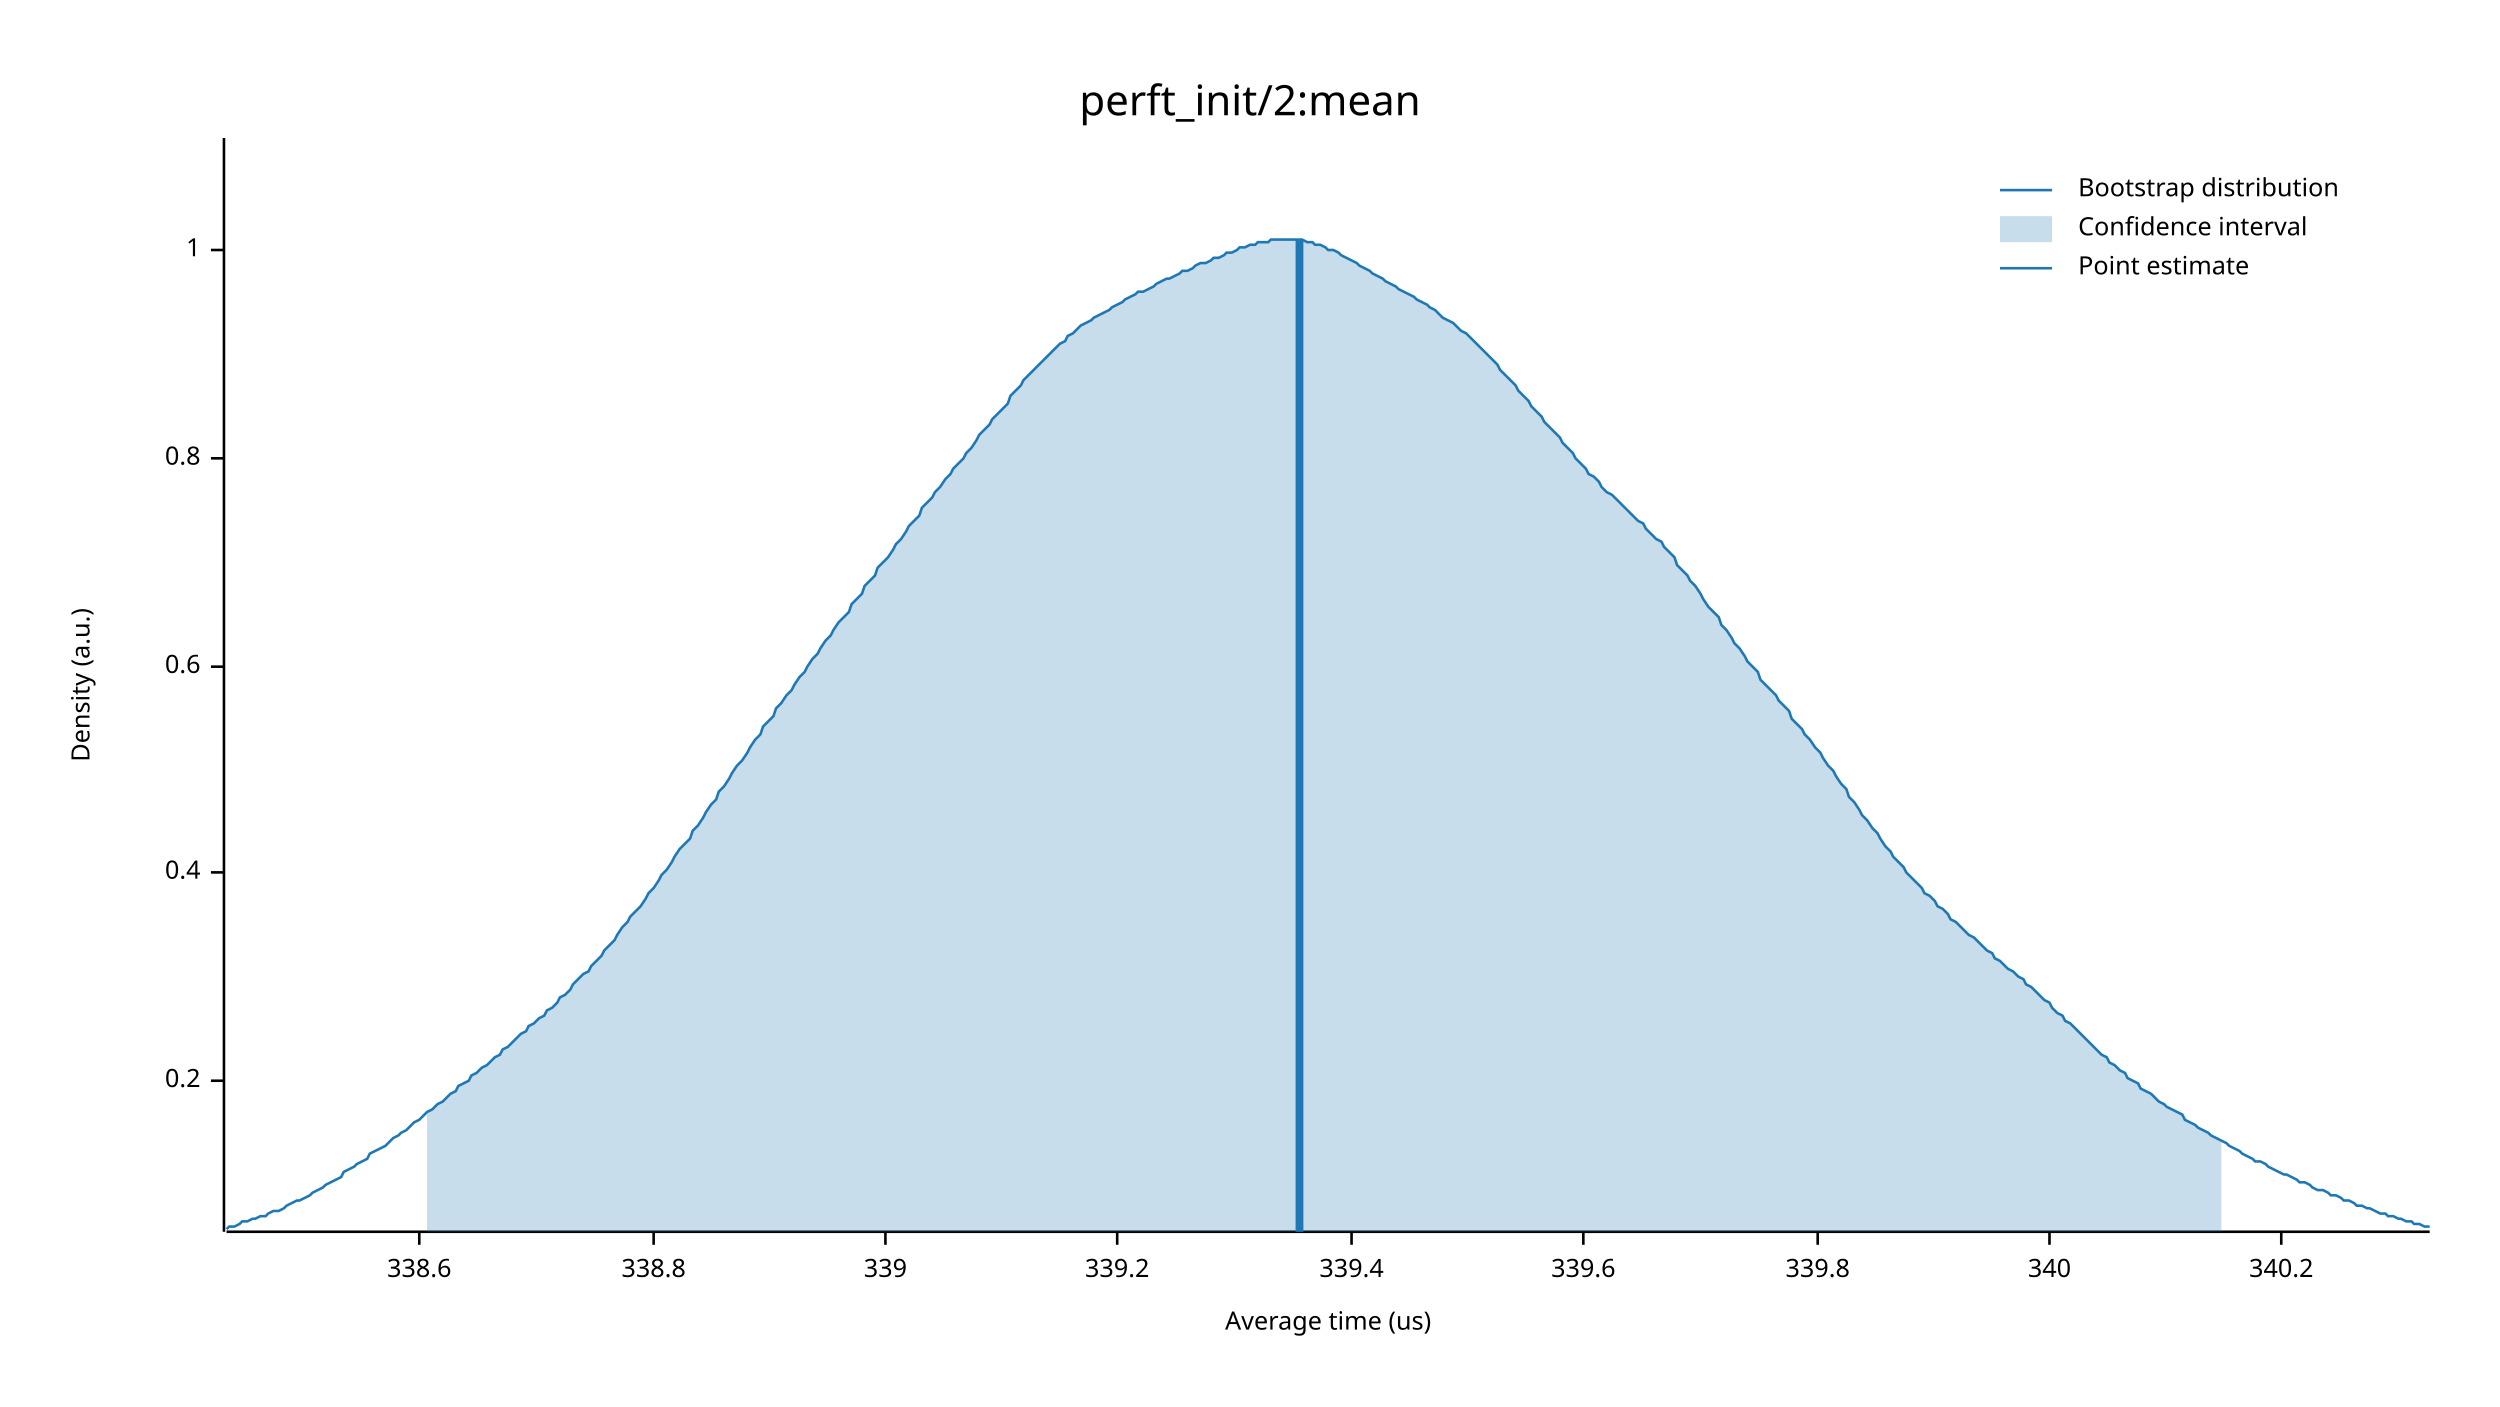
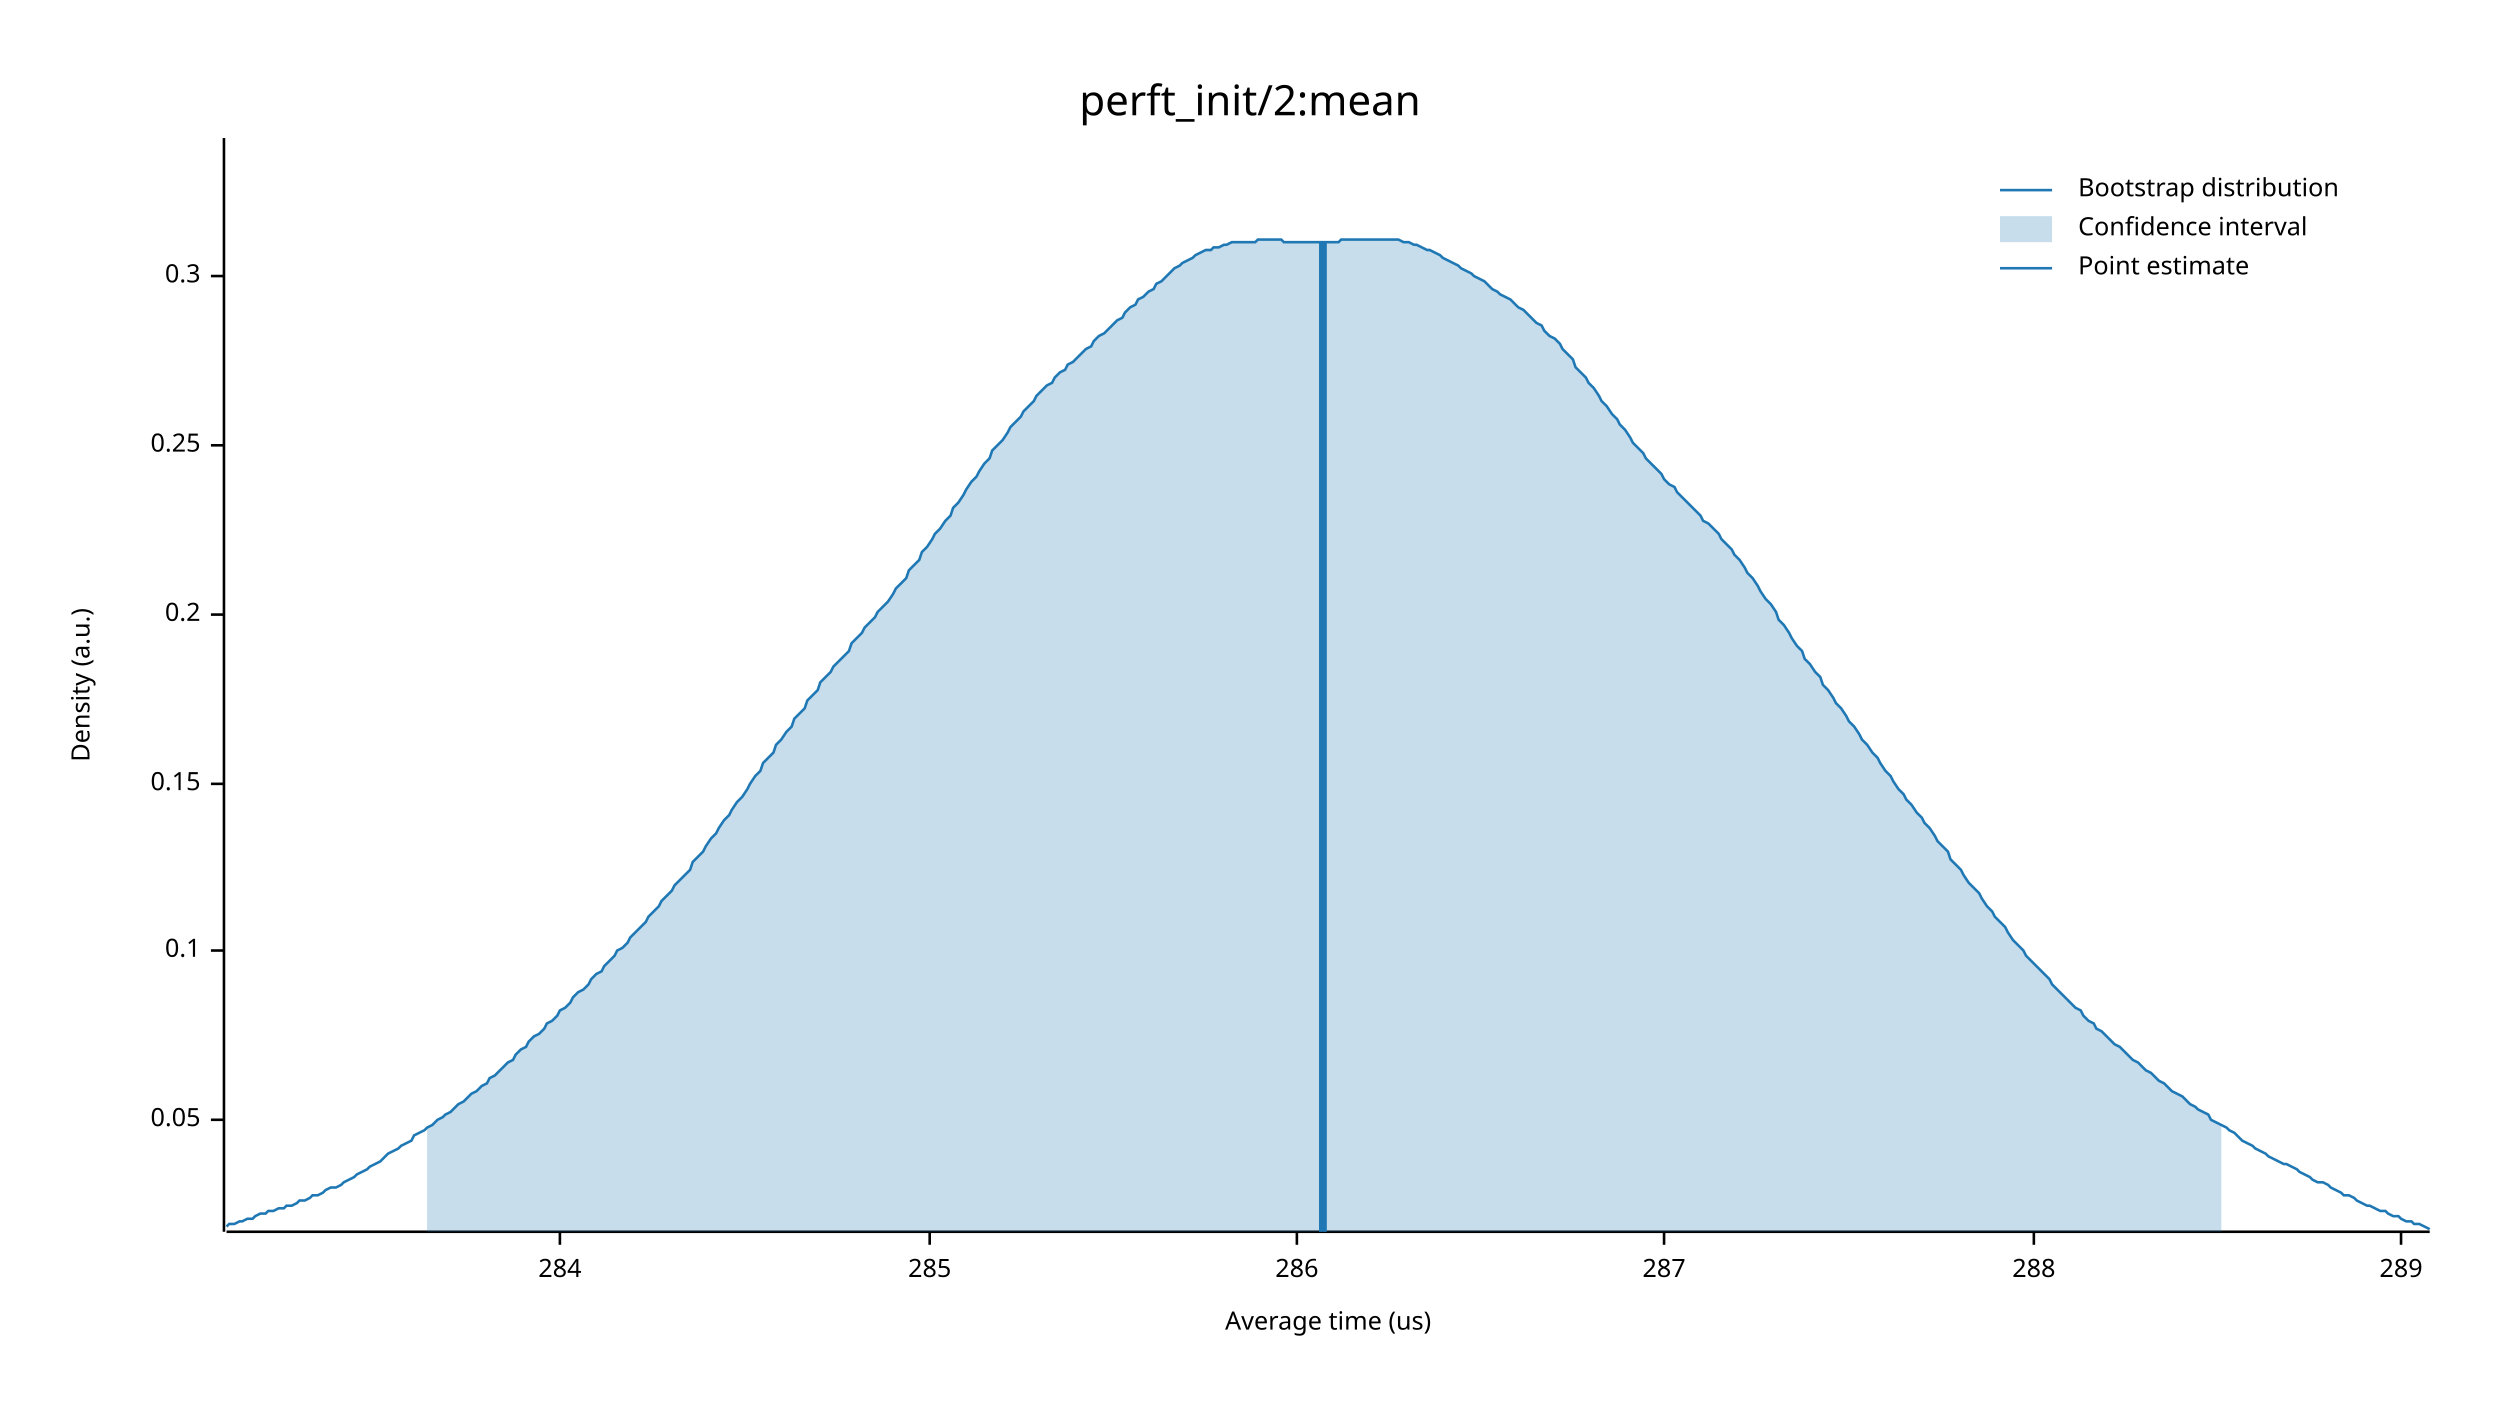
<svg xmlns="http://www.w3.org/2000/svg" width="960" height="540" viewBox="0 0 960 540">
  <text x="480" y="32" dy="0.76em" text-anchor="middle" font-family="sans-serif" font-size="16.129" opacity="1" fill="#000000">
perft_init/2:mean
</text>
  <text x="27" y="263" dy="0.76em" text-anchor="middle" font-family="sans-serif" font-size="9.677" opacity="1" fill="#000000" transform="rotate(270, 27, 263)">
Density (a.u.)
</text>
  <text x="510" y="513" dy="-0.5ex" text-anchor="middle" font-family="sans-serif" font-size="9.677" opacity="1" fill="#000000">
Average time (us)
</text>
  <polyline fill="none" opacity="1" stroke="#000000" stroke-width="1" points="86,53 86,473 " />
-   <text x="77" y="415" dy="0.5ex" text-anchor="end" font-family="sans-serif" font-size="9.677" opacity="1" fill="#000000">
+   <text x="77" y="430" dy="0.5ex" text-anchor="end" font-family="sans-serif" font-size="9.677" opacity="1" fill="#000000">
+ 0.05
+ </text>
+   <polyline fill="none" opacity="1" stroke="#000000" stroke-width="1" points="81,430 86,430 " />
+   <text x="77" y="365" dy="0.5ex" text-anchor="end" font-family="sans-serif" font-size="9.677" opacity="1" fill="#000000">
+ 0.1
+ </text>
+   <polyline fill="none" opacity="1" stroke="#000000" stroke-width="1" points="81,365 86,365 " />
+   <text x="77" y="301" dy="0.5ex" text-anchor="end" font-family="sans-serif" font-size="9.677" opacity="1" fill="#000000">
+ 0.15
+ </text>
+   <polyline fill="none" opacity="1" stroke="#000000" stroke-width="1" points="81,301 86,301 " />
+   <text x="77" y="236" dy="0.5ex" text-anchor="end" font-family="sans-serif" font-size="9.677" opacity="1" fill="#000000">
0.2
</text>
-   <polyline fill="none" opacity="1" stroke="#000000" stroke-width="1" points="81,415 86,415 " />
-   <text x="77" y="335" dy="0.5ex" text-anchor="end" font-family="sans-serif" font-size="9.677" opacity="1" fill="#000000">
- 0.4
+   <polyline fill="none" opacity="1" stroke="#000000" stroke-width="1" points="81,236 86,236 " />
+   <text x="77" y="171" dy="0.5ex" text-anchor="end" font-family="sans-serif" font-size="9.677" opacity="1" fill="#000000">
+ 0.25
</text>
-   <polyline fill="none" opacity="1" stroke="#000000" stroke-width="1" points="81,335 86,335 " />
-   <text x="77" y="256" dy="0.5ex" text-anchor="end" font-family="sans-serif" font-size="9.677" opacity="1" fill="#000000">
- 0.6
+   <polyline fill="none" opacity="1" stroke="#000000" stroke-width="1" points="81,171 86,171 " />
+   <text x="77" y="106" dy="0.5ex" text-anchor="end" font-family="sans-serif" font-size="9.677" opacity="1" fill="#000000">
+ 0.3
</text>
-   <polyline fill="none" opacity="1" stroke="#000000" stroke-width="1" points="81,256 86,256 " />
-   <text x="77" y="176" dy="0.5ex" text-anchor="end" font-family="sans-serif" font-size="9.677" opacity="1" fill="#000000">
- 0.8
+   <polyline fill="none" opacity="1" stroke="#000000" stroke-width="1" points="81,106 86,106 " />
+   <polyline fill="none" opacity="1" stroke="#000000" stroke-width="1" points="87,473 933,473 " />
+   <text x="215" y="483" dy="0.76em" text-anchor="middle" font-family="sans-serif" font-size="9.677" opacity="1" fill="#000000">
+ 284
</text>
-   <polyline fill="none" opacity="1" stroke="#000000" stroke-width="1" points="81,176 86,176 " />
-   <text x="77" y="96" dy="0.5ex" text-anchor="end" font-family="sans-serif" font-size="9.677" opacity="1" fill="#000000">
- 1
+   <polyline fill="none" opacity="1" stroke="#000000" stroke-width="1" points="215,473 215,478 " />
+   <text x="357" y="483" dy="0.76em" text-anchor="middle" font-family="sans-serif" font-size="9.677" opacity="1" fill="#000000">
+ 285
</text>
-   <polyline fill="none" opacity="1" stroke="#000000" stroke-width="1" points="81,96 86,96 " />
-   <polyline fill="none" opacity="1" stroke="#000000" stroke-width="1" points="87,473 933,473 " />
-   <text x="161" y="483" dy="0.76em" text-anchor="middle" font-family="sans-serif" font-size="9.677" opacity="1" fill="#000000">
- 338.6
+   <polyline fill="none" opacity="1" stroke="#000000" stroke-width="1" points="357,473 357,478 " />
+   <text x="498" y="483" dy="0.76em" text-anchor="middle" font-family="sans-serif" font-size="9.677" opacity="1" fill="#000000">
+ 286
</text>
-   <polyline fill="none" opacity="1" stroke="#000000" stroke-width="1" points="161,473 161,478 " />
-   <text x="251" y="483" dy="0.76em" text-anchor="middle" font-family="sans-serif" font-size="9.677" opacity="1" fill="#000000">
- 338.8
+   <polyline fill="none" opacity="1" stroke="#000000" stroke-width="1" points="498,473 498,478 " />
+   <text x="639" y="483" dy="0.76em" text-anchor="middle" font-family="sans-serif" font-size="9.677" opacity="1" fill="#000000">
+ 287
</text>
-   <polyline fill="none" opacity="1" stroke="#000000" stroke-width="1" points="251,473 251,478 " />
-   <text x="340" y="483" dy="0.76em" text-anchor="middle" font-family="sans-serif" font-size="9.677" opacity="1" fill="#000000">
- 339
+   <polyline fill="none" opacity="1" stroke="#000000" stroke-width="1" points="639,473 639,478 " />
+   <text x="781" y="483" dy="0.76em" text-anchor="middle" font-family="sans-serif" font-size="9.677" opacity="1" fill="#000000">
+ 288
</text>
-   <polyline fill="none" opacity="1" stroke="#000000" stroke-width="1" points="340,473 340,478 " />
-   <text x="429" y="483" dy="0.76em" text-anchor="middle" font-family="sans-serif" font-size="9.677" opacity="1" fill="#000000">
- 339.2
+   <polyline fill="none" opacity="1" stroke="#000000" stroke-width="1" points="781,473 781,478 " />
+   <text x="922" y="483" dy="0.76em" text-anchor="middle" font-family="sans-serif" font-size="9.677" opacity="1" fill="#000000">
+ 289
</text>
-   <polyline fill="none" opacity="1" stroke="#000000" stroke-width="1" points="429,473 429,478 " />
-   <text x="519" y="483" dy="0.76em" text-anchor="middle" font-family="sans-serif" font-size="9.677" opacity="1" fill="#000000">
- 339.4
- </text>
-   <polyline fill="none" opacity="1" stroke="#000000" stroke-width="1" points="519,473 519,478 " />
-   <text x="608" y="483" dy="0.76em" text-anchor="middle" font-family="sans-serif" font-size="9.677" opacity="1" fill="#000000">
- 339.6
- </text>
-   <polyline fill="none" opacity="1" stroke="#000000" stroke-width="1" points="608,473 608,478 " />
-   <text x="698" y="483" dy="0.76em" text-anchor="middle" font-family="sans-serif" font-size="9.677" opacity="1" fill="#000000">
- 339.8
- </text>
-   <polyline fill="none" opacity="1" stroke="#000000" stroke-width="1" points="698,473 698,478 " />
-   <text x="787" y="483" dy="0.76em" text-anchor="middle" font-family="sans-serif" font-size="9.677" opacity="1" fill="#000000">
- 340
- </text>
-   <polyline fill="none" opacity="1" stroke="#000000" stroke-width="1" points="787,473 787,478 " />
-   <text x="876" y="483" dy="0.76em" text-anchor="middle" font-family="sans-serif" font-size="9.677" opacity="1" fill="#000000">
- 340.2
- </text>
-   <polyline fill="none" opacity="1" stroke="#000000" stroke-width="1" points="876,473 876,478 " />
-   <polyline fill="none" opacity="1" stroke="#1F78B4" stroke-width="1" points="87,472 88,471 90,471 92,470 93,469 95,469 97,468 98,468 100,467 102,467 103,466 105,465 107,465 109,464 110,463 112,462 114,461 115,461 117,460 119,459 120,458 122,457 124,456 125,455 127,454 129,453 131,452 132,450 134,449 136,448 137,447 139,446 141,445 142,443 144,442 146,441 148,440 149,439 151,437 153,436 154,435 156,434 158,432 159,431 161,430 163,428 164,427 166,426 168,424 170,423 171,422 173,420 175,419 176,417 178,416 180,415 181,413 183,412 185,410 187,409 188,408 190,406 192,405 193,403 195,402 197,400 198,399 200,397 202,396 203,394 205,393 207,391 209,390 210,388 212,387 214,385 215,383 217,382 219,380 220,378 222,376 224,374 226,373 227,371 229,369 231,367 232,365 234,363 236,361 237,359 239,356 241,354 242,352 244,350 246,348 248,345 249,343 251,341 253,338 254,336 256,334 258,331 259,329 261,326 263,324 265,322 266,319 268,317 270,314 271,312 273,309 275,307 276,304 278,302 280,299 281,297 283,294 285,292 287,289 288,287 290,284 292,282 293,279 295,277 297,275 298,272 300,270 302,267 304,265 305,263 307,260 309,258 310,256 312,253 314,251 315,249 317,246 319,244 320,242 322,239 324,237 326,235 327,232 329,230 331,228 332,225 334,223 336,221 337,218 339,216 341,214 343,211 344,209 346,207 348,204 349,202 351,200 353,198 354,195 356,193 358,191 359,189 361,187 363,184 365,182 366,180 368,178 370,176 371,174 373,172 375,169 376,167 378,165 380,163 381,161 383,159 385,157 387,155 388,152 390,150 392,148 393,146 395,144 397,142 398,141 400,139 402,137 404,135 405,134 407,132 409,131 410,129 412,128 414,126 415,125 417,124 419,123 420,122 422,121 424,120 426,119 427,118 429,117 431,116 432,115 434,114 436,113 437,112 439,112 441,111 443,110 444,109 446,108 448,107 449,107 451,106 453,105 454,104 456,104 458,103 459,102 461,101 463,101 465,100 466,99 468,99 470,98 471,97 473,97 475,96 476,95 478,95 480,94 482,94 483,93 485,93 487,93 488,92 490,92 492,92 493,92 495,92 497,92 498,92 500,92 502,93 504,93 505,94 507,94 509,95 510,96 512,96 514,97 515,98 517,99 519,100 521,101 522,102 524,103 526,104 527,105 529,106 531,107 532,108 534,109 536,110 537,111 539,112 541,113 543,114 544,115 546,116 548,117 549,118 551,119 553,121 554,122 556,123 558,124 560,126 561,127 563,128 565,130 566,131 568,133 570,135 571,136 573,138 575,140 576,142 578,144 580,146 582,148 583,150 585,152 587,154 588,156 590,158 592,160 593,162 595,164 597,166 599,168 600,170 602,172 604,174 605,176 607,178 609,180 610,182 612,183 614,185 615,187 617,189 619,190 621,192 622,193 624,195 626,197 627,198 629,200 631,201 632,203 634,205 636,207 638,208 639,210 641,212 643,214 644,217 646,219 648,221 649,223 651,225 653,228 654,230 656,233 658,235 660,237 661,240 663,242 665,245 666,247 668,249 670,252 671,254 673,256 675,258 676,261 678,263 680,265 682,267 683,269 685,271 687,273 688,276 690,278 692,280 693,282 695,284 697,287 699,289 700,291 702,294 704,296 705,298 707,301 709,303 710,306 712,308 714,311 715,313 717,315 719,318 721,320 722,322 724,325 726,327 727,329 729,331 731,333 732,335 734,337 736,339 738,341 739,343 741,344 743,346 744,348 746,349 748,351 749,353 751,354 753,356 754,357 756,359 758,360 760,362 761,363 763,365 765,366 766,368 768,369 770,371 771,372 773,373 775,375 777,376 778,378 780,379 782,381 783,382 785,384 787,385 788,387 790,389 792,390 793,392 795,393 797,395 799,397 800,398 802,400 804,402 805,403 807,405 809,406 810,408 812,409 814,411 816,412 817,414 819,415 821,416 822,418 824,419 826,420 827,421 829,423 831,424 832,425 834,426 836,427 838,428 839,430 841,431 843,432 844,433 846,434 848,435 849,436 851,437 853,438 855,439 856,440 858,441 860,442 861,443 863,444 865,445 866,446 868,446 870,447 871,448 873,449 875,450 877,451 878,451 880,452 882,453 883,454 885,454 887,455 888,456 890,457 892,457 894,458 895,459 897,459 899,460 900,461 902,461 904,462 905,463 907,463 909,464 910,464 912,465 914,466 916,466 917,467 919,467 921,468 922,468 924,469 926,469 927,470 929,470 931,471 933,471 " />
-   <polygon opacity="0.25" fill="#1F78B4" points="164,427 166,426 168,424 170,423 171,422 173,420 175,419 176,417 178,416 180,415 181,413 183,412 185,410 187,409 188,408 190,406 192,405 193,403 195,402 197,400 198,399 200,397 202,396 203,394 205,393 207,391 209,390 210,388 212,387 214,385 215,383 217,382 219,380 220,378 222,376 224,374 226,373 227,371 229,369 231,367 232,365 234,363 236,361 237,359 239,356 241,354 242,352 244,350 246,348 248,345 249,343 251,341 253,338 254,336 256,334 258,331 259,329 261,326 263,324 265,322 266,319 268,317 270,314 271,312 273,309 275,307 276,304 278,302 280,299 281,297 283,294 285,292 287,289 288,287 290,284 292,282 293,279 295,277 297,275 298,272 300,270 302,267 304,265 305,263 307,260 309,258 310,256 312,253 314,251 315,249 317,246 319,244 320,242 322,239 324,237 326,235 327,232 329,230 331,228 332,225 334,223 336,221 337,218 339,216 341,214 343,211 344,209 346,207 348,204 349,202 351,200 353,198 354,195 356,193 358,191 359,189 361,187 363,184 365,182 366,180 368,178 370,176 371,174 373,172 375,169 376,167 378,165 380,163 381,161 383,159 385,157 387,155 388,152 390,150 392,148 393,146 395,144 397,142 398,141 400,139 402,137 404,135 405,134 407,132 409,131 410,129 412,128 414,126 415,125 417,124 419,123 420,122 422,121 424,120 426,119 427,118 429,117 431,116 432,115 434,114 436,113 437,112 439,112 441,111 443,110 444,109 446,108 448,107 449,107 451,106 453,105 454,104 456,104 458,103 459,102 461,101 463,101 465,100 466,99 468,99 470,98 471,97 473,97 475,96 476,95 478,95 480,94 482,94 483,93 485,93 487,93 488,92 490,92 492,92 493,92 495,92 497,92 498,92 500,92 502,93 504,93 505,94 507,94 509,95 510,96 512,96 514,97 515,98 517,99 519,100 521,101 522,102 524,103 526,104 527,105 529,106 531,107 532,108 534,109 536,110 537,111 539,112 541,113 543,114 544,115 546,116 548,117 549,118 551,119 553,121 554,122 556,123 558,124 560,126 561,127 563,128 565,130 566,131 568,133 570,135 571,136 573,138 575,140 576,142 578,144 580,146 582,148 583,150 585,152 587,154 588,156 590,158 592,160 593,162 595,164 597,166 599,168 600,170 602,172 604,174 605,176 607,178 609,180 610,182 612,183 614,185 615,187 617,189 619,190 621,192 622,193 624,195 626,197 627,198 629,200 631,201 632,203 634,205 636,207 638,208 639,210 641,212 643,214 644,217 646,219 648,221 649,223 651,225 653,228 654,230 656,233 658,235 660,237 661,240 663,242 665,245 666,247 668,249 670,252 671,254 673,256 675,258 676,261 678,263 680,265 682,267 683,269 685,271 687,273 688,276 690,278 692,280 693,282 695,284 697,287 699,289 700,291 702,294 704,296 705,298 707,301 709,303 710,306 712,308 714,311 715,313 717,315 719,318 721,320 722,322 724,325 726,327 727,329 729,331 731,333 732,335 734,337 736,339 738,341 739,343 741,344 743,346 744,348 746,349 748,351 749,353 751,354 753,356 754,357 756,359 758,360 760,362 761,363 763,365 765,366 766,368 768,369 770,371 771,372 773,373 775,375 777,376 778,378 780,379 782,381 783,382 785,384 787,385 788,387 790,389 792,390 793,392 795,393 797,395 799,397 800,398 802,400 804,402 805,403 807,405 809,406 810,408 812,409 814,411 816,412 817,414 819,415 821,416 822,418 824,419 826,420 827,421 829,423 831,424 832,425 834,426 836,427 838,428 839,430 841,431 843,432 844,433 846,434 848,435 849,436 851,437 853,438 853,473 164,473 " />
-   <polyline fill="none" opacity="1" stroke="#1F78B4" stroke-width="3" points="499,473 499,92 " />
+   <polyline fill="none" opacity="1" stroke="#000000" stroke-width="1" points="922,473 922,478 " />
+   <polyline fill="none" opacity="1" stroke="#1F78B4" stroke-width="1" points="87,471 88,470 90,470 92,469 93,469 95,468 97,468 98,467 100,466 102,466 103,465 105,465 107,464 109,464 110,463 112,463 114,462 115,461 117,461 119,460 120,459 122,459 124,458 125,457 127,456 129,456 131,455 132,454 134,453 136,452 137,451 139,450 141,449 142,448 144,447 146,446 148,444 149,443 151,442 153,441 154,440 156,439 158,438 159,436 161,435 163,434 164,433 166,432 168,430 170,429 171,428 173,427 175,425 176,424 178,423 180,421 181,420 183,419 185,417 187,416 188,414 190,413 192,411 193,410 195,408 197,407 198,405 200,403 202,402 203,400 205,398 207,397 209,395 210,393 212,392 214,390 215,388 217,387 219,385 220,383 222,381 224,380 226,378 227,376 229,374 231,373 232,371 234,369 236,367 237,365 239,364 241,362 242,360 244,358 246,356 248,354 249,352 251,350 253,348 254,346 256,344 258,342 259,340 261,338 263,336 265,334 266,331 268,329 270,327 271,325 273,322 275,320 276,318 278,315 280,313 281,311 283,308 285,306 287,303 288,301 290,298 292,296 293,293 295,291 297,289 298,286 300,284 302,281 304,279 305,276 307,274 309,272 310,269 312,267 314,265 315,262 317,260 319,258 320,256 322,254 324,252 326,250 327,247 329,245 331,243 332,241 334,239 336,237 337,235 339,233 341,231 343,228 344,226 346,224 348,222 349,219 351,217 353,215 354,212 356,210 358,207 359,205 361,203 363,200 365,198 366,195 368,193 370,190 371,188 373,185 375,183 376,181 378,178 380,176 381,173 383,171 385,169 387,166 388,164 390,162 392,160 393,158 395,156 397,154 398,152 400,150 402,148 404,147 405,145 407,143 409,142 410,140 412,139 414,137 415,136 417,134 419,133 420,131 422,129 424,128 426,126 427,125 429,123 431,122 432,120 434,118 436,117 437,115 439,114 441,112 443,111 444,109 446,108 448,106 449,105 451,103 453,102 454,101 456,100 458,99 459,98 461,97 463,96 465,96 466,95 468,95 470,94 471,94 473,93 475,93 476,93 478,93 480,93 482,93 483,92 485,92 487,92 488,92 490,92 492,92 493,93 495,93 497,93 498,93 500,93 502,93 504,93 505,93 507,93 509,93 510,93 512,93 514,93 515,92 517,92 519,92 521,92 522,92 524,92 526,92 527,92 529,92 531,92 532,92 534,92 536,92 537,92 539,93 541,93 543,94 544,94 546,95 548,96 549,96 551,97 553,98 554,99 556,100 558,101 560,102 561,103 563,104 565,105 566,106 568,107 570,108 571,109 573,111 575,112 576,113 578,114 580,115 582,117 583,118 585,119 587,121 588,122 590,124 592,125 593,127 595,129 597,130 599,132 600,134 602,136 604,138 605,141 607,143 609,145 610,147 612,149 614,152 615,154 617,156 619,159 621,161 622,163 624,165 626,168 627,170 629,172 631,174 632,176 634,178 636,180 638,182 639,184 641,186 643,187 644,189 646,191 648,193 649,194 651,196 653,198 654,200 656,201 658,203 660,205 661,207 663,209 665,211 666,213 668,215 670,218 671,220 673,222 675,225 676,227 678,230 680,232 682,235 683,238 685,240 687,243 688,245 690,248 692,250 693,253 695,255 697,258 699,260 700,263 702,265 704,268 705,270 707,272 709,275 710,277 712,279 714,282 715,284 717,286 719,289 721,291 722,293 724,296 726,298 727,300 729,303 731,305 732,307 734,309 736,312 738,314 739,316 741,318 743,321 744,323 746,325 748,327 749,330 751,332 753,334 754,336 756,339 758,341 760,343 761,345 763,348 765,350 766,352 768,354 770,356 771,358 773,361 775,363 777,365 778,367 780,369 782,371 783,372 785,374 787,376 788,378 790,380 792,382 793,383 795,385 797,387 799,388 800,390 802,392 804,393 805,395 807,396 809,398 810,399 812,401 814,402 816,404 817,405 819,407 821,408 822,409 824,411 826,412 827,413 829,415 831,416 832,417 834,419 836,420 838,421 839,422 841,424 843,425 844,426 846,427 848,428 849,430 851,431 853,432 855,433 856,434 858,435 860,437 861,438 863,439 865,440 866,441 868,442 870,443 871,444 873,445 875,446 877,447 878,447 880,448 882,449 883,450 885,451 887,452 888,453 890,454 892,454 894,455 895,456 897,457 899,458 900,459 902,459 904,460 905,461 907,462 909,463 910,463 912,464 914,465 916,465 917,466 919,467 921,467 922,468 924,469 926,469 927,470 929,470 931,471 933,472 " />
+   <polygon opacity="0.25" fill="#1F78B4" points="164,433 166,432 168,430 170,429 171,428 173,427 175,425 176,424 178,423 180,421 181,420 183,419 185,417 187,416 188,414 190,413 192,411 193,410 195,408 197,407 198,405 200,403 202,402 203,400 205,398 207,397 209,395 210,393 212,392 214,390 215,388 217,387 219,385 220,383 222,381 224,380 226,378 227,376 229,374 231,373 232,371 234,369 236,367 237,365 239,364 241,362 242,360 244,358 246,356 248,354 249,352 251,350 253,348 254,346 256,344 258,342 259,340 261,338 263,336 265,334 266,331 268,329 270,327 271,325 273,322 275,320 276,318 278,315 280,313 281,311 283,308 285,306 287,303 288,301 290,298 292,296 293,293 295,291 297,289 298,286 300,284 302,281 304,279 305,276 307,274 309,272 310,269 312,267 314,265 315,262 317,260 319,258 320,256 322,254 324,252 326,250 327,247 329,245 331,243 332,241 334,239 336,237 337,235 339,233 341,231 343,228 344,226 346,224 348,222 349,219 351,217 353,215 354,212 356,210 358,207 359,205 361,203 363,200 365,198 366,195 368,193 370,190 371,188 373,185 375,183 376,181 378,178 380,176 381,173 383,171 385,169 387,166 388,164 390,162 392,160 393,158 395,156 397,154 398,152 400,150 402,148 404,147 405,145 407,143 409,142 410,140 412,139 414,137 415,136 417,134 419,133 420,131 422,129 424,128 426,126 427,125 429,123 431,122 432,120 434,118 436,117 437,115 439,114 441,112 443,111 444,109 446,108 448,106 449,105 451,103 453,102 454,101 456,100 458,99 459,98 461,97 463,96 465,96 466,95 468,95 470,94 471,94 473,93 475,93 476,93 478,93 480,93 482,93 483,92 485,92 487,92 488,92 490,92 492,92 493,93 495,93 497,93 498,93 500,93 502,93 504,93 505,93 507,93 509,93 510,93 512,93 514,93 515,92 517,92 519,92 521,92 522,92 524,92 526,92 527,92 529,92 531,92 532,92 534,92 536,92 537,92 539,93 541,93 543,94 544,94 546,95 548,96 549,96 551,97 553,98 554,99 556,100 558,101 560,102 561,103 563,104 565,105 566,106 568,107 570,108 571,109 573,111 575,112 576,113 578,114 580,115 582,117 583,118 585,119 587,121 588,122 590,124 592,125 593,127 595,129 597,130 599,132 600,134 602,136 604,138 605,141 607,143 609,145 610,147 612,149 614,152 615,154 617,156 619,159 621,161 622,163 624,165 626,168 627,170 629,172 631,174 632,176 634,178 636,180 638,182 639,184 641,186 643,187 644,189 646,191 648,193 649,194 651,196 653,198 654,200 656,201 658,203 660,205 661,207 663,209 665,211 666,213 668,215 670,218 671,220 673,222 675,225 676,227 678,230 680,232 682,235 683,238 685,240 687,243 688,245 690,248 692,250 693,253 695,255 697,258 699,260 700,263 702,265 704,268 705,270 707,272 709,275 710,277 712,279 714,282 715,284 717,286 719,289 721,291 722,293 724,296 726,298 727,300 729,303 731,305 732,307 734,309 736,312 738,314 739,316 741,318 743,321 744,323 746,325 748,327 749,330 751,332 753,334 754,336 756,339 758,341 760,343 761,345 763,348 765,350 766,352 768,354 770,356 771,358 773,361 775,363 777,365 778,367 780,369 782,371 783,372 785,374 787,376 788,378 790,380 792,382 793,383 795,385 797,387 799,388 800,390 802,392 804,393 805,395 807,396 809,398 810,399 812,401 814,402 816,404 817,405 819,407 821,408 822,409 824,411 826,412 827,413 829,415 831,416 832,417 834,419 836,420 838,421 839,422 841,424 843,425 844,426 846,427 848,428 849,430 851,431 853,432 853,473 164,473 " />
+   <polyline fill="none" opacity="1" stroke="#1F78B4" stroke-width="3" points="508,473 508,93 " />
  <text x="798" y="68" dy="0.76em" text-anchor="start" font-family="sans-serif" font-size="9.677" opacity="1" fill="#000000">
Bootstrap distribution
</text>
  <text x="798" y="83" dy="0.76em" text-anchor="start" font-family="sans-serif" font-size="9.677" opacity="1" fill="#000000">
Confidence interval
</text>
  <text x="798" y="98" dy="0.76em" text-anchor="start" font-family="sans-serif" font-size="9.677" opacity="1" fill="#000000">
Point estimate
</text>
  <polyline fill="none" opacity="1" stroke="#1F78B4" stroke-width="1" points="768,73 788,73 " />
  <rect x="768" y="83" width="20" height="10" opacity="0.25" fill="#1F78B4" stroke="none" />
  <polyline fill="none" opacity="1" stroke="#1F78B4" stroke-width="1" points="768,103 788,103 " />
</svg>
